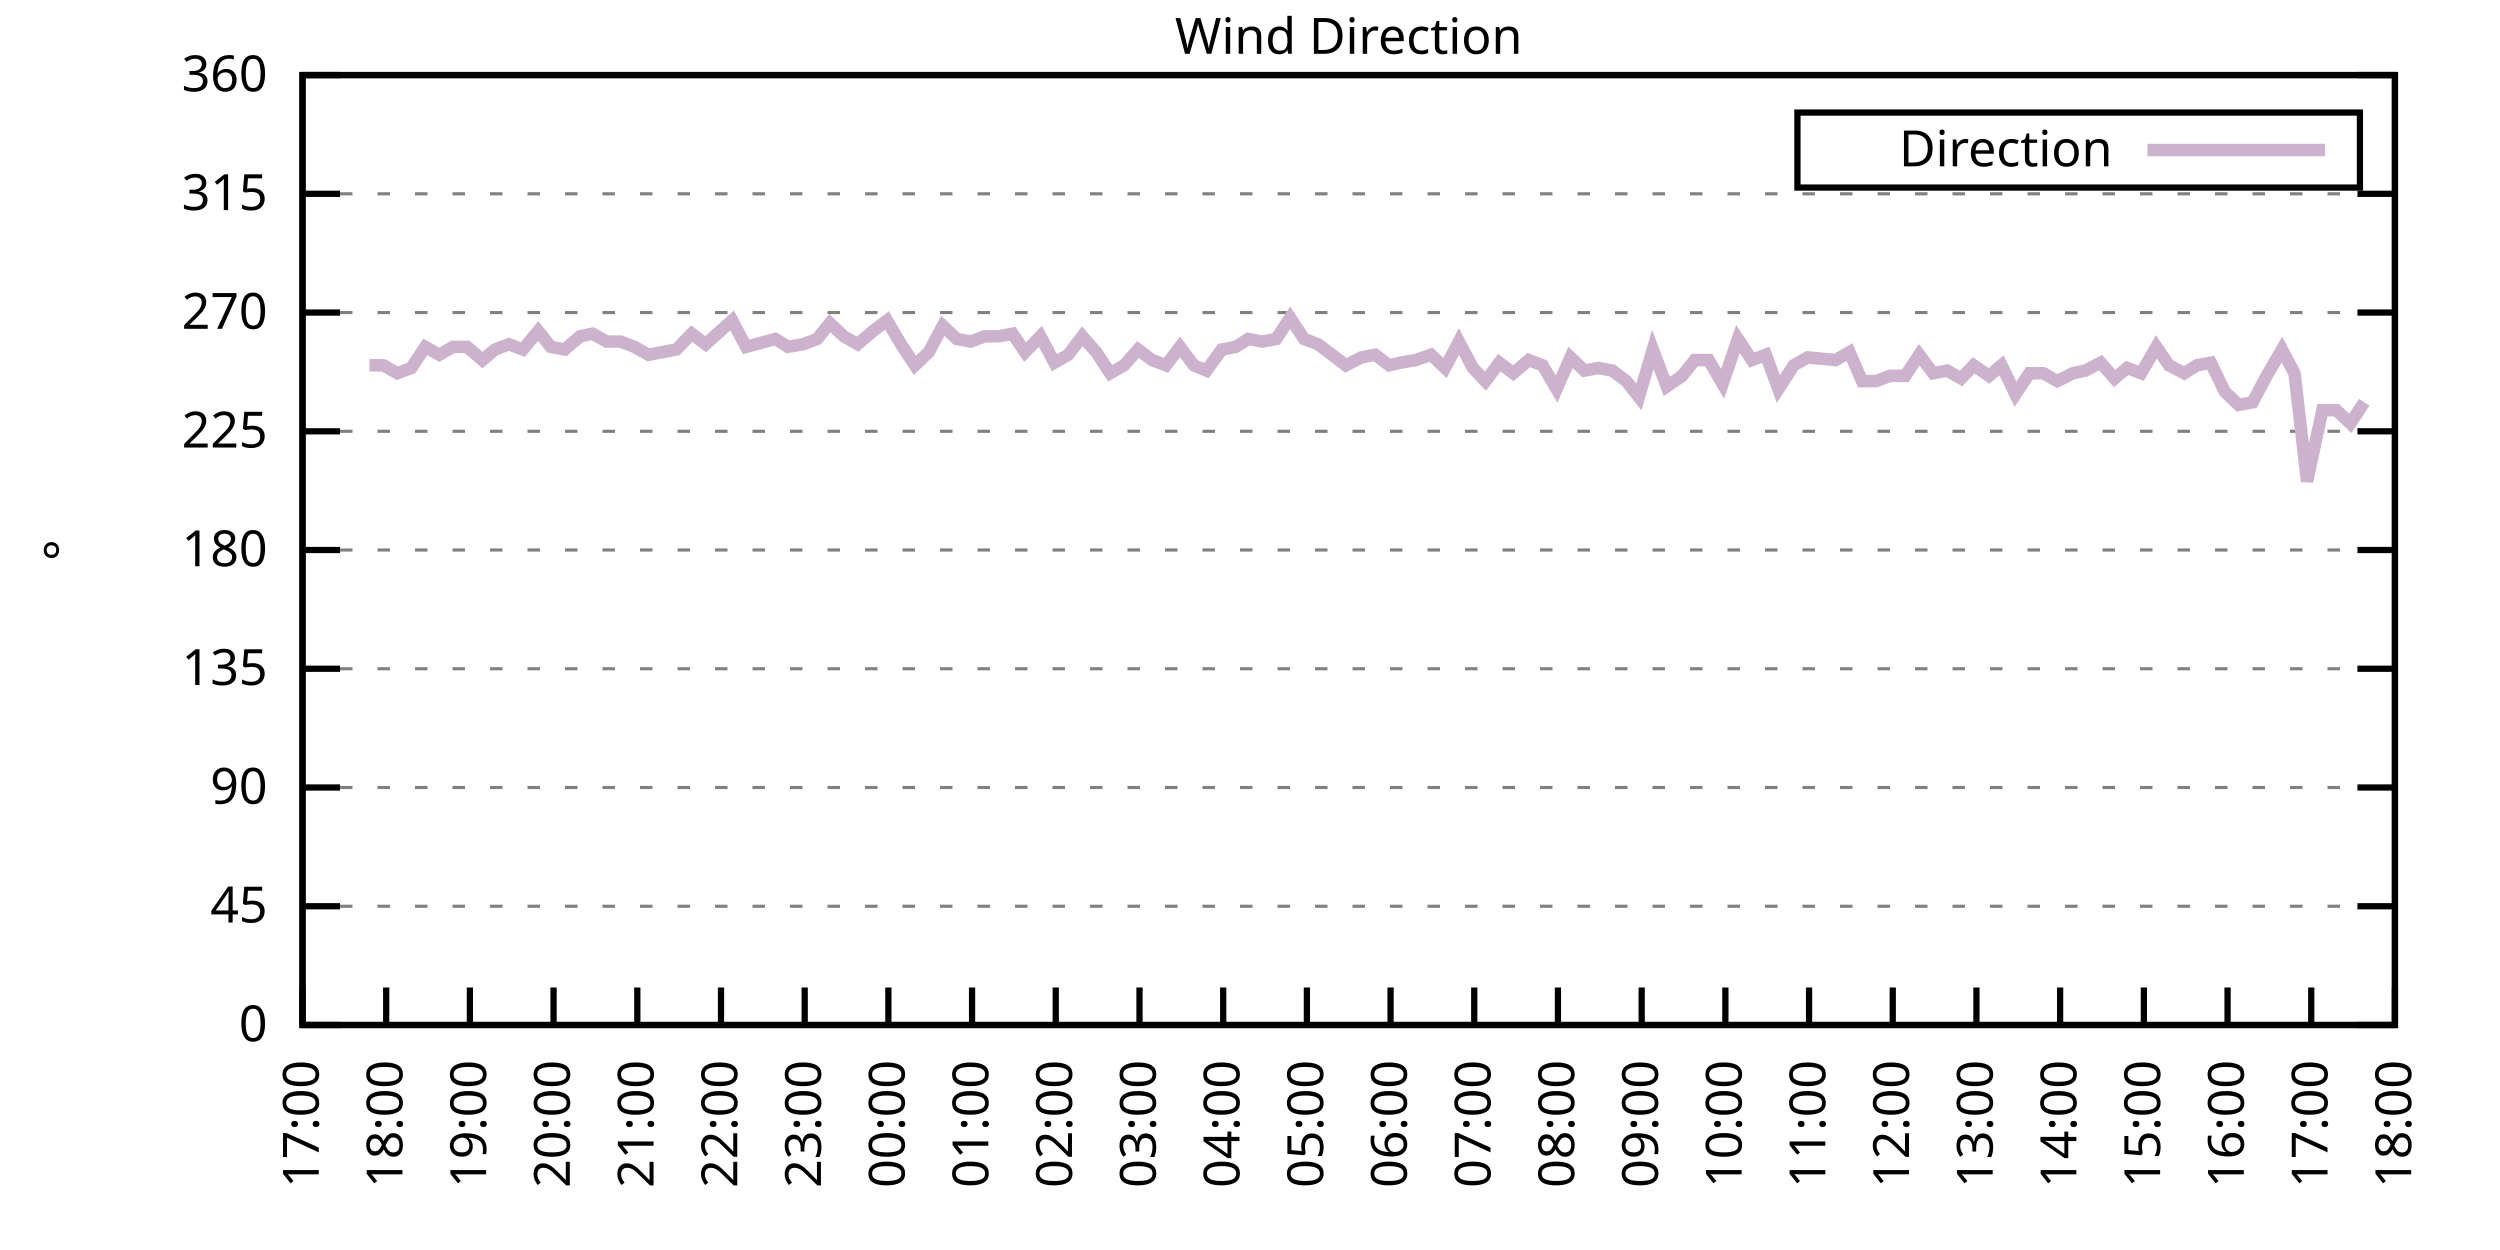
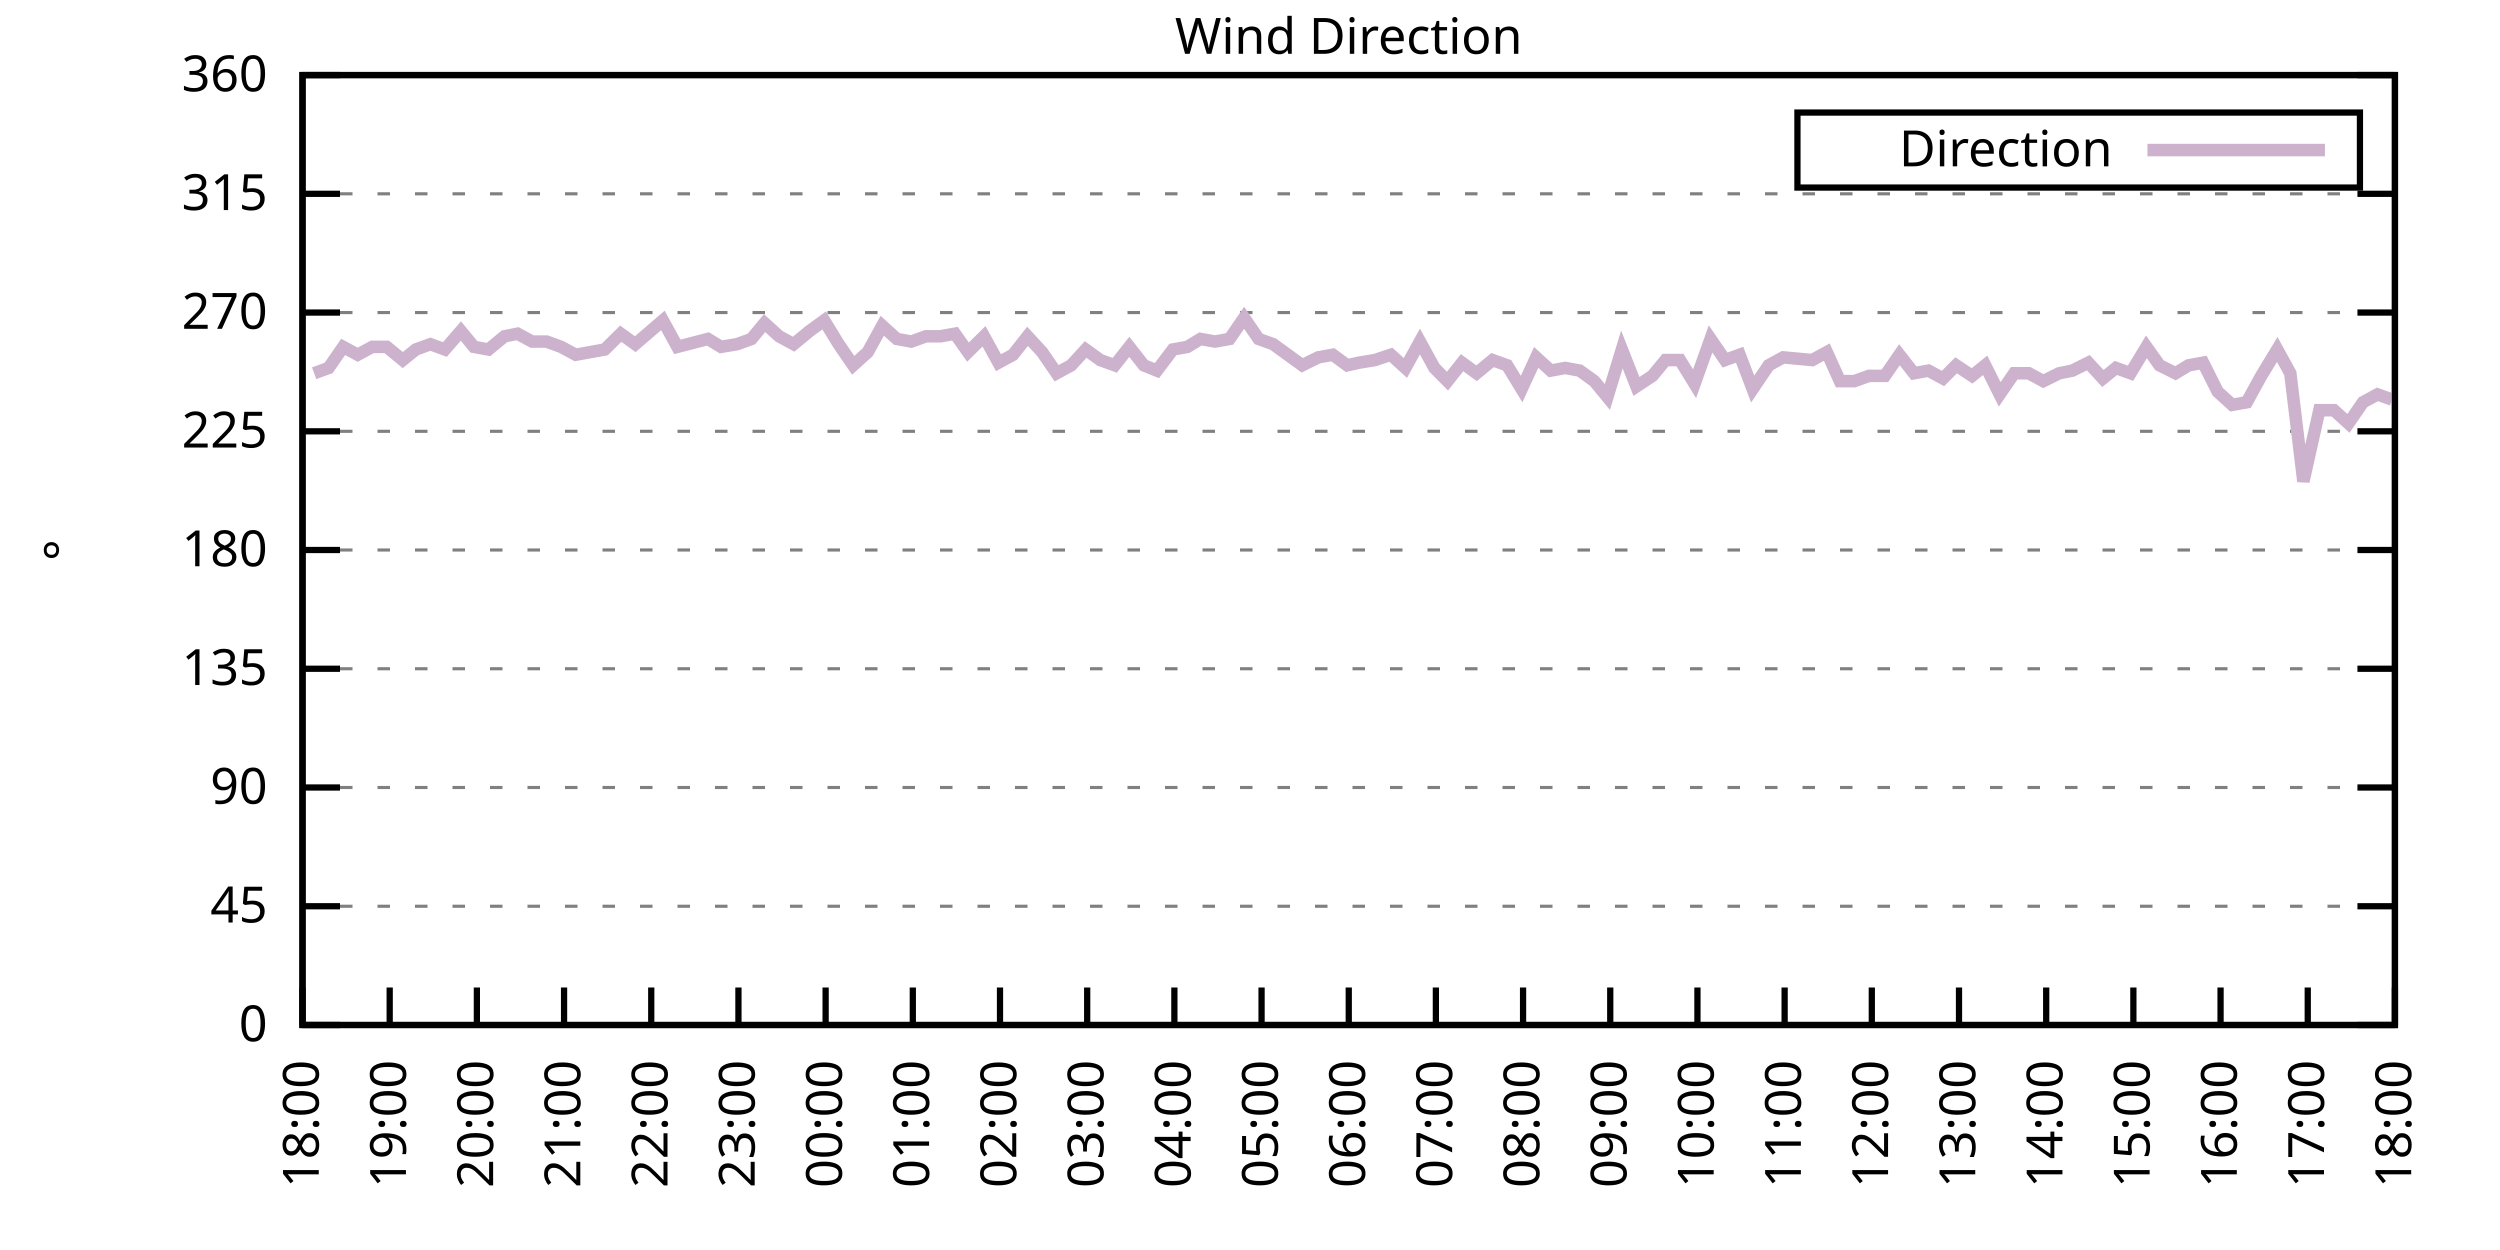
<svg xmlns="http://www.w3.org/2000/svg" xmlns:xlink="http://www.w3.org/1999/xlink" width="400" height="200" viewBox="0 0 400 200">
  <g id="gnuplot_canvas">
    <rect x="0" y="0" width="400" height="200" fill="none" />
    <defs>
      <circle id="gpDot" r="0.5" stroke-width="0.5" stroke="currentColor" />
      <path id="gpPt0" stroke-width="0.333" stroke="currentColor" d="M-1,0 h2 M0,-1 v2" />
      <path id="gpPt1" stroke-width="0.333" stroke="currentColor" d="M-1,-1 L1,1 M1,-1 L-1,1" />
      <path id="gpPt2" stroke-width="0.333" stroke="currentColor" d="M-1,0 L1,0 M0,-1 L0,1 M-1,-1 L1,1 M-1,1 L1,-1" />
      <rect id="gpPt3" stroke-width="0.333" stroke="currentColor" x="-1" y="-1" width="2" height="2" />
      <rect id="gpPt4" stroke-width="0.333" stroke="currentColor" fill="currentColor" x="-1" y="-1" width="2" height="2" />
      <circle id="gpPt5" stroke-width="0.333" stroke="currentColor" cx="0" cy="0" r="1" />
      <use xlink:href="#gpPt5" id="gpPt6" fill="currentColor" stroke="none" />
      <path id="gpPt7" stroke-width="0.333" stroke="currentColor" d="M0,-1.33 L-1.33,0.67 L1.33,0.67 z" />
      <use xlink:href="#gpPt7" id="gpPt8" fill="currentColor" stroke="none" />
      <use xlink:href="#gpPt7" id="gpPt9" stroke="currentColor" transform="rotate(180)" />
      <use xlink:href="#gpPt9" id="gpPt10" fill="currentColor" stroke="none" />
      <use xlink:href="#gpPt3" id="gpPt11" stroke="currentColor" transform="rotate(45)" />
      <use xlink:href="#gpPt11" id="gpPt12" fill="currentColor" stroke="none" />
      <path id="gpPt13" stroke-width="0.333" stroke="currentColor" d="M0,1.330 L1.265,0.411 L0.782,-1.067 L-0.782,-1.076 L-1.265,0.411 z" />
      <use xlink:href="#gpPt13" id="gpPt14" fill="currentColor" stroke="none" />
      <filter id="textbox" filterUnits="objectBoundingBox" x="0" y="0" height="1" width="1">
        <feFlood flood-color="white" flood-opacity="1" result="bgnd" />
        <feComposite in="SourceGraphic" in2="bgnd" operator="atop" />
      </filter>
      <filter id="greybox" filterUnits="objectBoundingBox" x="0" y="0" height="1" width="1">
        <feFlood flood-color="lightgrey" flood-opacity="1" result="grey" />
        <feComposite in="SourceGraphic" in2="grey" operator="atop" />
      </filter>
    </defs>
    <g fill="none" color="white" stroke="currentColor" stroke-width="1.00" stroke-linecap="butt" stroke-linejoin="miter">
</g>
    <g fill="none" color="black" stroke="currentColor" stroke-width="1.00" stroke-linecap="butt" stroke-linejoin="miter">
      <g stroke="none" shape-rendering="crispEdges">
        <polygon fill="rgb(255, 255, 255)" points="48.40,164.00 383.18,164.00 383.18,12.02 48.40,12.02 " />
      </g>
    </g>
    <g fill="none" color="black" stroke="currentColor" stroke-width="1.00" stroke-linecap="butt" stroke-linejoin="miter">
</g>
    <g fill="none" color="black" stroke="black" stroke-width="0.50" stroke-linecap="butt" stroke-linejoin="miter">
</g>
    <g fill="none" color="gray" stroke="currentColor" stroke-width="0.50" stroke-linecap="butt" stroke-linejoin="miter">
      <path stroke="gray" stroke-dasharray="2,4" class="gridline" d="M48.40,164.00 L383.19,164.00  " />
    </g>
    <g fill="none" color="gray" stroke="gray" stroke-width="1.00" stroke-linecap="butt" stroke-linejoin="miter">
</g>
    <g fill="none" color="black" stroke="currentColor" stroke-width="1.00" stroke-linecap="butt" stroke-linejoin="miter">
      <path stroke="black" d="M48.40,164.00 L54.40,164.00 M383.19,164.00 L377.19,164.00  " />
      <g transform="translate(42.80,166.60)" stroke="none" fill="black" font-family="Sans" font-size="8.00" text-anchor="end">
        <text>
          <tspan font-family="Sans"> 0</tspan>
        </text>
      </g>
    </g>
    <g fill="none" color="black" stroke="currentColor" stroke-width="1.00" stroke-linecap="butt" stroke-linejoin="miter">
</g>
    <g fill="none" color="black" stroke="black" stroke-width="0.50" stroke-linecap="butt" stroke-linejoin="miter">
</g>
    <g fill="none" color="gray" stroke="currentColor" stroke-width="0.50" stroke-linecap="butt" stroke-linejoin="miter">
      <path stroke="gray" stroke-dasharray="2,4" class="gridline" d="M48.40,145.00 L383.19,145.00  " />
    </g>
    <g fill="none" color="gray" stroke="gray" stroke-width="1.00" stroke-linecap="butt" stroke-linejoin="miter">
</g>
    <g fill="none" color="black" stroke="currentColor" stroke-width="1.00" stroke-linecap="butt" stroke-linejoin="miter">
      <path stroke="black" d="M48.40,145.00 L54.40,145.00 M383.19,145.00 L377.19,145.00  " />
      <g transform="translate(42.80,147.60)" stroke="none" fill="black" font-family="Sans" font-size="8.00" text-anchor="end">
        <text>
          <tspan font-family="Sans"> 45</tspan>
        </text>
      </g>
    </g>
    <g fill="none" color="black" stroke="currentColor" stroke-width="1.00" stroke-linecap="butt" stroke-linejoin="miter">
</g>
    <g fill="none" color="black" stroke="black" stroke-width="0.50" stroke-linecap="butt" stroke-linejoin="miter">
</g>
    <g fill="none" color="gray" stroke="currentColor" stroke-width="0.50" stroke-linecap="butt" stroke-linejoin="miter">
      <path stroke="gray" stroke-dasharray="2,4" class="gridline" d="M48.40,126.00 L383.19,126.00  " />
    </g>
    <g fill="none" color="gray" stroke="gray" stroke-width="1.00" stroke-linecap="butt" stroke-linejoin="miter">
</g>
    <g fill="none" color="black" stroke="currentColor" stroke-width="1.00" stroke-linecap="butt" stroke-linejoin="miter">
      <path stroke="black" d="M48.40,126.00 L54.40,126.00 M383.19,126.00 L377.19,126.00  " />
      <g transform="translate(42.80,128.60)" stroke="none" fill="black" font-family="Sans" font-size="8.00" text-anchor="end">
        <text>
          <tspan font-family="Sans"> 90</tspan>
        </text>
      </g>
    </g>
    <g fill="none" color="black" stroke="currentColor" stroke-width="1.00" stroke-linecap="butt" stroke-linejoin="miter">
</g>
    <g fill="none" color="black" stroke="black" stroke-width="0.50" stroke-linecap="butt" stroke-linejoin="miter">
</g>
    <g fill="none" color="gray" stroke="currentColor" stroke-width="0.50" stroke-linecap="butt" stroke-linejoin="miter">
      <path stroke="gray" stroke-dasharray="2,4" class="gridline" d="M48.40,107.00 L383.19,107.00  " />
    </g>
    <g fill="none" color="gray" stroke="gray" stroke-width="1.00" stroke-linecap="butt" stroke-linejoin="miter">
</g>
    <g fill="none" color="black" stroke="currentColor" stroke-width="1.00" stroke-linecap="butt" stroke-linejoin="miter">
      <path stroke="black" d="M48.40,107.00 L54.40,107.00 M383.19,107.00 L377.19,107.00  " />
      <g transform="translate(42.80,109.60)" stroke="none" fill="black" font-family="Sans" font-size="8.00" text-anchor="end">
        <text>
          <tspan font-family="Sans"> 135</tspan>
        </text>
      </g>
    </g>
    <g fill="none" color="black" stroke="currentColor" stroke-width="1.00" stroke-linecap="butt" stroke-linejoin="miter">
</g>
    <g fill="none" color="black" stroke="black" stroke-width="0.50" stroke-linecap="butt" stroke-linejoin="miter">
</g>
    <g fill="none" color="gray" stroke="currentColor" stroke-width="0.50" stroke-linecap="butt" stroke-linejoin="miter">
      <path stroke="gray" stroke-dasharray="2,4" class="gridline" d="M48.40,88.00 L383.19,88.00  " />
    </g>
    <g fill="none" color="gray" stroke="gray" stroke-width="1.00" stroke-linecap="butt" stroke-linejoin="miter">
</g>
    <g fill="none" color="black" stroke="currentColor" stroke-width="1.00" stroke-linecap="butt" stroke-linejoin="miter">
      <path stroke="black" d="M48.40,88.00 L54.40,88.00 M383.19,88.00 L377.19,88.00  " />
      <g transform="translate(42.80,90.60)" stroke="none" fill="black" font-family="Sans" font-size="8.00" text-anchor="end">
        <text>
          <tspan font-family="Sans"> 180</tspan>
        </text>
      </g>
    </g>
    <g fill="none" color="black" stroke="currentColor" stroke-width="1.00" stroke-linecap="butt" stroke-linejoin="miter">
</g>
    <g fill="none" color="black" stroke="black" stroke-width="0.50" stroke-linecap="butt" stroke-linejoin="miter">
</g>
    <g fill="none" color="gray" stroke="currentColor" stroke-width="0.50" stroke-linecap="butt" stroke-linejoin="miter">
      <path stroke="gray" stroke-dasharray="2,4" class="gridline" d="M48.40,69.01 L383.19,69.01  " />
    </g>
    <g fill="none" color="gray" stroke="gray" stroke-width="1.00" stroke-linecap="butt" stroke-linejoin="miter">
</g>
    <g fill="none" color="black" stroke="currentColor" stroke-width="1.00" stroke-linecap="butt" stroke-linejoin="miter">
      <path stroke="black" d="M48.40,69.01 L54.40,69.01 M383.19,69.01 L377.19,69.01  " />
      <g transform="translate(42.80,71.61)" stroke="none" fill="black" font-family="Sans" font-size="8.00" text-anchor="end">
        <text>
          <tspan font-family="Sans"> 225</tspan>
        </text>
      </g>
    </g>
    <g fill="none" color="black" stroke="currentColor" stroke-width="1.00" stroke-linecap="butt" stroke-linejoin="miter">
</g>
    <g fill="none" color="black" stroke="black" stroke-width="0.50" stroke-linecap="butt" stroke-linejoin="miter">
</g>
    <g fill="none" color="gray" stroke="currentColor" stroke-width="0.50" stroke-linecap="butt" stroke-linejoin="miter">
      <path stroke="gray" stroke-dasharray="2,4" class="gridline" d="M48.40,50.01 L383.19,50.01  " />
    </g>
    <g fill="none" color="gray" stroke="gray" stroke-width="1.00" stroke-linecap="butt" stroke-linejoin="miter">
</g>
    <g fill="none" color="black" stroke="currentColor" stroke-width="1.00" stroke-linecap="butt" stroke-linejoin="miter">
      <path stroke="black" d="M48.40,50.01 L54.40,50.01 M383.19,50.01 L377.19,50.01  " />
      <g transform="translate(42.80,52.61)" stroke="none" fill="black" font-family="Sans" font-size="8.00" text-anchor="end">
        <text>
          <tspan font-family="Sans"> 270</tspan>
        </text>
      </g>
    </g>
    <g fill="none" color="black" stroke="currentColor" stroke-width="1.00" stroke-linecap="butt" stroke-linejoin="miter">
</g>
    <g fill="none" color="black" stroke="black" stroke-width="0.50" stroke-linecap="butt" stroke-linejoin="miter">
</g>
    <g fill="none" color="gray" stroke="currentColor" stroke-width="0.50" stroke-linecap="butt" stroke-linejoin="miter">
      <path stroke="gray" stroke-dasharray="2,4" class="gridline" d="M48.40,31.01 L383.19,31.01  " />
    </g>
    <g fill="none" color="gray" stroke="gray" stroke-width="1.00" stroke-linecap="butt" stroke-linejoin="miter">
</g>
    <g fill="none" color="black" stroke="currentColor" stroke-width="1.00" stroke-linecap="butt" stroke-linejoin="miter">
      <path stroke="black" d="M48.40,31.01 L54.40,31.01 M383.19,31.01 L377.19,31.01  " />
      <g transform="translate(42.80,33.61)" stroke="none" fill="black" font-family="Sans" font-size="8.00" text-anchor="end">
        <text>
          <tspan font-family="Sans"> 315</tspan>
        </text>
      </g>
    </g>
    <g fill="none" color="black" stroke="currentColor" stroke-width="1.00" stroke-linecap="butt" stroke-linejoin="miter">
</g>
    <g fill="none" color="black" stroke="black" stroke-width="0.50" stroke-linecap="butt" stroke-linejoin="miter">
</g>
    <g fill="none" color="gray" stroke="currentColor" stroke-width="0.50" stroke-linecap="butt" stroke-linejoin="miter">
      <path stroke="gray" stroke-dasharray="2,4" class="gridline" d="M48.40,12.01 L383.19,12.01  " />
    </g>
    <g fill="none" color="gray" stroke="gray" stroke-width="1.00" stroke-linecap="butt" stroke-linejoin="miter">
</g>
    <g fill="none" color="black" stroke="currentColor" stroke-width="1.00" stroke-linecap="butt" stroke-linejoin="miter">
      <path stroke="black" d="M48.40,12.01 L54.40,12.01 M383.19,12.01 L377.19,12.01  " />
      <g transform="translate(42.80,14.61)" stroke="none" fill="black" font-family="Sans" font-size="8.00" text-anchor="end">
        <text>
          <tspan font-family="Sans"> 360</tspan>
        </text>
      </g>
    </g>
    <g fill="none" color="black" stroke="currentColor" stroke-width="1.00" stroke-linecap="butt" stroke-linejoin="miter">
      <path stroke="black" d="M48.40,164.00 L48.40,158.00  " />
      <g transform="translate(51.00,169.60) rotate(270.00)" stroke="none" fill="black" font-family="Sans" font-size="8.00" text-anchor="end">
        <text>
-           <tspan font-family="Sans">17:00</tspan>
-         </text>
-       </g>
-     </g>
-     <g fill="none" color="black" stroke="currentColor" stroke-width="1.00" stroke-linecap="butt" stroke-linejoin="miter">
-       <path stroke="black" d="M61.79,164.00 L61.79,158.00  " />
-       <g transform="translate(64.39,169.60) rotate(270.00)" stroke="none" fill="black" font-family="Sans" font-size="8.00" text-anchor="end">
-         <text>
          <tspan font-family="Sans">18:00</tspan>
        </text>
      </g>
    </g>
    <g fill="none" color="black" stroke="currentColor" stroke-width="1.00" stroke-linecap="butt" stroke-linejoin="miter">
-       <path stroke="black" d="M75.18,164.00 L75.18,158.00  " />
-       <g transform="translate(77.78,169.60) rotate(270.00)" stroke="none" fill="black" font-family="Sans" font-size="8.00" text-anchor="end">
+       <path stroke="black" d="M62.35,164.00 L62.35,158.00  " />
+       <g transform="translate(64.95,169.60) rotate(270.00)" stroke="none" fill="black" font-family="Sans" font-size="8.00" text-anchor="end">
        <text>
          <tspan font-family="Sans">19:00</tspan>
        </text>
      </g>
    </g>
    <g fill="none" color="black" stroke="currentColor" stroke-width="1.00" stroke-linecap="butt" stroke-linejoin="miter">
-       <path stroke="black" d="M88.57,164.00 L88.57,158.00  " />
-       <g transform="translate(91.17,169.60) rotate(270.00)" stroke="none" fill="black" font-family="Sans" font-size="8.00" text-anchor="end">
+       <path stroke="black" d="M76.30,164.00 L76.30,158.00  " />
+       <g transform="translate(78.90,169.60) rotate(270.00)" stroke="none" fill="black" font-family="Sans" font-size="8.00" text-anchor="end">
        <text>
          <tspan font-family="Sans">20:00</tspan>
        </text>
      </g>
    </g>
    <g fill="none" color="black" stroke="currentColor" stroke-width="1.00" stroke-linecap="butt" stroke-linejoin="miter">
-       <path stroke="black" d="M101.97,164.00 L101.97,158.00  " />
-       <g transform="translate(104.57,169.60) rotate(270.00)" stroke="none" fill="black" font-family="Sans" font-size="8.00" text-anchor="end">
+       <path stroke="black" d="M90.25,164.00 L90.25,158.00  " />
+       <g transform="translate(92.85,169.60) rotate(270.00)" stroke="none" fill="black" font-family="Sans" font-size="8.00" text-anchor="end">
        <text>
          <tspan font-family="Sans">21:00</tspan>
        </text>
      </g>
    </g>
    <g fill="none" color="black" stroke="currentColor" stroke-width="1.00" stroke-linecap="butt" stroke-linejoin="miter">
-       <path stroke="black" d="M115.36,164.00 L115.36,158.00  " />
-       <g transform="translate(117.96,169.60) rotate(270.00)" stroke="none" fill="black" font-family="Sans" font-size="8.00" text-anchor="end">
+       <path stroke="black" d="M104.20,164.00 L104.20,158.00  " />
+       <g transform="translate(106.80,169.60) rotate(270.00)" stroke="none" fill="black" font-family="Sans" font-size="8.00" text-anchor="end">
        <text>
          <tspan font-family="Sans">22:00</tspan>
        </text>
      </g>
    </g>
    <g fill="none" color="black" stroke="currentColor" stroke-width="1.00" stroke-linecap="butt" stroke-linejoin="miter">
-       <path stroke="black" d="M128.75,164.00 L128.75,158.00  " />
-       <g transform="translate(131.35,169.60) rotate(270.00)" stroke="none" fill="black" font-family="Sans" font-size="8.00" text-anchor="end">
+       <path stroke="black" d="M118.15,164.00 L118.15,158.00  " />
+       <g transform="translate(120.75,169.60) rotate(270.00)" stroke="none" fill="black" font-family="Sans" font-size="8.00" text-anchor="end">
        <text>
          <tspan font-family="Sans">23:00</tspan>
        </text>
      </g>
    </g>
    <g fill="none" color="black" stroke="currentColor" stroke-width="1.00" stroke-linecap="butt" stroke-linejoin="miter">
-       <path stroke="black" d="M142.14,164.00 L142.14,158.00  " />
-       <g transform="translate(144.74,169.60) rotate(270.00)" stroke="none" fill="black" font-family="Sans" font-size="8.00" text-anchor="end">
+       <path stroke="black" d="M132.10,164.00 L132.10,158.00  " />
+       <g transform="translate(134.70,169.60) rotate(270.00)" stroke="none" fill="black" font-family="Sans" font-size="8.00" text-anchor="end">
        <text>
          <tspan font-family="Sans">00:00</tspan>
        </text>
      </g>
    </g>
    <g fill="none" color="black" stroke="currentColor" stroke-width="1.00" stroke-linecap="butt" stroke-linejoin="miter">
-       <path stroke="black" d="M155.53,164.00 L155.53,158.00  " />
-       <g transform="translate(158.13,169.60) rotate(270.00)" stroke="none" fill="black" font-family="Sans" font-size="8.00" text-anchor="end">
+       <path stroke="black" d="M146.05,164.00 L146.05,158.00  " />
+       <g transform="translate(148.65,169.60) rotate(270.00)" stroke="none" fill="black" font-family="Sans" font-size="8.00" text-anchor="end">
        <text>
          <tspan font-family="Sans">01:00</tspan>
        </text>
      </g>
    </g>
    <g fill="none" color="black" stroke="currentColor" stroke-width="1.00" stroke-linecap="butt" stroke-linejoin="miter">
-       <path stroke="black" d="M168.92,164.00 L168.92,158.00  " />
-       <g transform="translate(171.52,169.60) rotate(270.00)" stroke="none" fill="black" font-family="Sans" font-size="8.00" text-anchor="end">
+       <path stroke="black" d="M160.00,164.00 L160.00,158.00  " />
+       <g transform="translate(162.60,169.60) rotate(270.00)" stroke="none" fill="black" font-family="Sans" font-size="8.00" text-anchor="end">
        <text>
          <tspan font-family="Sans">02:00</tspan>
        </text>
      </g>
    </g>
    <g fill="none" color="black" stroke="currentColor" stroke-width="1.00" stroke-linecap="butt" stroke-linejoin="miter">
-       <path stroke="black" d="M182.32,164.00 L182.32,158.00  " />
-       <g transform="translate(184.92,169.60) rotate(270.00)" stroke="none" fill="black" font-family="Sans" font-size="8.00" text-anchor="end">
+       <path stroke="black" d="M173.95,164.00 L173.95,158.00  " />
+       <g transform="translate(176.55,169.60) rotate(270.00)" stroke="none" fill="black" font-family="Sans" font-size="8.00" text-anchor="end">
        <text>
          <tspan font-family="Sans">03:00</tspan>
        </text>
      </g>
    </g>
    <g fill="none" color="black" stroke="currentColor" stroke-width="1.00" stroke-linecap="butt" stroke-linejoin="miter">
-       <path stroke="black" d="M195.71,164.00 L195.71,158.00  " />
-       <g transform="translate(198.31,169.60) rotate(270.00)" stroke="none" fill="black" font-family="Sans" font-size="8.00" text-anchor="end">
+       <path stroke="black" d="M187.90,164.00 L187.90,158.00  " />
+       <g transform="translate(190.50,169.60) rotate(270.00)" stroke="none" fill="black" font-family="Sans" font-size="8.00" text-anchor="end">
        <text>
          <tspan font-family="Sans">04:00</tspan>
        </text>
      </g>
    </g>
    <g fill="none" color="black" stroke="currentColor" stroke-width="1.00" stroke-linecap="butt" stroke-linejoin="miter">
-       <path stroke="black" d="M209.10,164.00 L209.10,158.00  " />
-       <g transform="translate(211.70,169.60) rotate(270.00)" stroke="none" fill="black" font-family="Sans" font-size="8.00" text-anchor="end">
+       <path stroke="black" d="M201.85,164.00 L201.85,158.00  " />
+       <g transform="translate(204.45,169.60) rotate(270.00)" stroke="none" fill="black" font-family="Sans" font-size="8.00" text-anchor="end">
        <text>
          <tspan font-family="Sans">05:00</tspan>
        </text>
      </g>
    </g>
    <g fill="none" color="black" stroke="currentColor" stroke-width="1.00" stroke-linecap="butt" stroke-linejoin="miter">
-       <path stroke="black" d="M222.49,164.00 L222.49,158.00  " />
-       <g transform="translate(225.09,169.60) rotate(270.00)" stroke="none" fill="black" font-family="Sans" font-size="8.00" text-anchor="end">
+       <path stroke="black" d="M215.80,164.00 L215.80,158.00  " />
+       <g transform="translate(218.40,169.60) rotate(270.00)" stroke="none" fill="black" font-family="Sans" font-size="8.00" text-anchor="end">
        <text>
          <tspan font-family="Sans">06:00</tspan>
        </text>
      </g>
    </g>
    <g fill="none" color="black" stroke="currentColor" stroke-width="1.00" stroke-linecap="butt" stroke-linejoin="miter">
-       <path stroke="black" d="M235.88,164.00 L235.88,158.00  " />
-       <g transform="translate(238.48,169.60) rotate(270.00)" stroke="none" fill="black" font-family="Sans" font-size="8.00" text-anchor="end">
+       <path stroke="black" d="M229.74,164.00 L229.74,158.00  " />
+       <g transform="translate(232.34,169.60) rotate(270.00)" stroke="none" fill="black" font-family="Sans" font-size="8.00" text-anchor="end">
        <text>
          <tspan font-family="Sans">07:00</tspan>
        </text>
      </g>
    </g>
    <g fill="none" color="black" stroke="currentColor" stroke-width="1.00" stroke-linecap="butt" stroke-linejoin="miter">
-       <path stroke="black" d="M249.27,164.00 L249.27,158.00  " />
-       <g transform="translate(251.87,169.60) rotate(270.00)" stroke="none" fill="black" font-family="Sans" font-size="8.00" text-anchor="end">
+       <path stroke="black" d="M243.69,164.00 L243.69,158.00  " />
+       <g transform="translate(246.29,169.60) rotate(270.00)" stroke="none" fill="black" font-family="Sans" font-size="8.00" text-anchor="end">
        <text>
          <tspan font-family="Sans">08:00</tspan>
        </text>
      </g>
    </g>
    <g fill="none" color="black" stroke="currentColor" stroke-width="1.00" stroke-linecap="butt" stroke-linejoin="miter">
-       <path stroke="black" d="M262.67,164.00 L262.67,158.00  " />
-       <g transform="translate(265.27,169.60) rotate(270.00)" stroke="none" fill="black" font-family="Sans" font-size="8.00" text-anchor="end">
+       <path stroke="black" d="M257.64,164.00 L257.64,158.00  " />
+       <g transform="translate(260.24,169.60) rotate(270.00)" stroke="none" fill="black" font-family="Sans" font-size="8.00" text-anchor="end">
        <text>
          <tspan font-family="Sans">09:00</tspan>
        </text>
      </g>
    </g>
    <g fill="none" color="black" stroke="currentColor" stroke-width="1.00" stroke-linecap="butt" stroke-linejoin="miter">
-       <path stroke="black" d="M276.06,164.00 L276.06,158.00  " />
-       <g transform="translate(278.66,169.60) rotate(270.00)" stroke="none" fill="black" font-family="Sans" font-size="8.00" text-anchor="end">
+       <path stroke="black" d="M271.59,164.00 L271.59,158.00  " />
+       <g transform="translate(274.19,169.60) rotate(270.00)" stroke="none" fill="black" font-family="Sans" font-size="8.00" text-anchor="end">
        <text>
          <tspan font-family="Sans">10:00</tspan>
        </text>
      </g>
    </g>
    <g fill="none" color="black" stroke="currentColor" stroke-width="1.00" stroke-linecap="butt" stroke-linejoin="miter">
-       <path stroke="black" d="M289.45,164.00 L289.45,158.00  " />
-       <g transform="translate(292.05,169.60) rotate(270.00)" stroke="none" fill="black" font-family="Sans" font-size="8.00" text-anchor="end">
+       <path stroke="black" d="M285.54,164.00 L285.54,158.00  " />
+       <g transform="translate(288.14,169.60) rotate(270.00)" stroke="none" fill="black" font-family="Sans" font-size="8.00" text-anchor="end">
        <text>
          <tspan font-family="Sans">11:00</tspan>
        </text>
      </g>
    </g>
    <g fill="none" color="black" stroke="currentColor" stroke-width="1.00" stroke-linecap="butt" stroke-linejoin="miter">
-       <path stroke="black" d="M302.84,164.00 L302.84,158.00  " />
-       <g transform="translate(305.44,169.60) rotate(270.00)" stroke="none" fill="black" font-family="Sans" font-size="8.00" text-anchor="end">
+       <path stroke="black" d="M299.49,164.00 L299.49,158.00  " />
+       <g transform="translate(302.09,169.60) rotate(270.00)" stroke="none" fill="black" font-family="Sans" font-size="8.00" text-anchor="end">
        <text>
          <tspan font-family="Sans">12:00</tspan>
        </text>
      </g>
    </g>
    <g fill="none" color="black" stroke="currentColor" stroke-width="1.00" stroke-linecap="butt" stroke-linejoin="miter">
-       <path stroke="black" d="M316.23,164.00 L316.23,158.00  " />
-       <g transform="translate(318.83,169.60) rotate(270.00)" stroke="none" fill="black" font-family="Sans" font-size="8.00" text-anchor="end">
+       <path stroke="black" d="M313.44,164.00 L313.44,158.00  " />
+       <g transform="translate(316.04,169.60) rotate(270.00)" stroke="none" fill="black" font-family="Sans" font-size="8.00" text-anchor="end">
        <text>
          <tspan font-family="Sans">13:00</tspan>
        </text>
      </g>
    </g>
    <g fill="none" color="black" stroke="currentColor" stroke-width="1.00" stroke-linecap="butt" stroke-linejoin="miter">
-       <path stroke="black" d="M329.62,164.00 L329.62,158.00  " />
-       <g transform="translate(332.22,169.60) rotate(270.00)" stroke="none" fill="black" font-family="Sans" font-size="8.00" text-anchor="end">
+       <path stroke="black" d="M327.39,164.00 L327.39,158.00  " />
+       <g transform="translate(329.99,169.60) rotate(270.00)" stroke="none" fill="black" font-family="Sans" font-size="8.00" text-anchor="end">
        <text>
          <tspan font-family="Sans">14:00</tspan>
        </text>
      </g>
    </g>
    <g fill="none" color="black" stroke="currentColor" stroke-width="1.00" stroke-linecap="butt" stroke-linejoin="miter">
-       <path stroke="black" d="M343.02,164.00 L343.02,158.00  " />
-       <g transform="translate(345.62,169.60) rotate(270.00)" stroke="none" fill="black" font-family="Sans" font-size="8.00" text-anchor="end">
+       <path stroke="black" d="M341.34,164.00 L341.34,158.00  " />
+       <g transform="translate(343.94,169.60) rotate(270.00)" stroke="none" fill="black" font-family="Sans" font-size="8.00" text-anchor="end">
        <text>
          <tspan font-family="Sans">15:00</tspan>
        </text>
      </g>
    </g>
    <g fill="none" color="black" stroke="currentColor" stroke-width="1.00" stroke-linecap="butt" stroke-linejoin="miter">
-       <path stroke="black" d="M356.41,164.00 L356.41,158.00  " />
-       <g transform="translate(359.01,169.60) rotate(270.00)" stroke="none" fill="black" font-family="Sans" font-size="8.00" text-anchor="end">
+       <path stroke="black" d="M355.29,164.00 L355.29,158.00  " />
+       <g transform="translate(357.89,169.60) rotate(270.00)" stroke="none" fill="black" font-family="Sans" font-size="8.00" text-anchor="end">
        <text>
          <tspan font-family="Sans">16:00</tspan>
        </text>
      </g>
    </g>
    <g fill="none" color="black" stroke="currentColor" stroke-width="1.00" stroke-linecap="butt" stroke-linejoin="miter">
-       <path stroke="black" d="M369.80,164.00 L369.80,158.00  " />
-       <g transform="translate(372.40,169.60) rotate(270.00)" stroke="none" fill="black" font-family="Sans" font-size="8.00" text-anchor="end">
+       <path stroke="black" d="M369.24,164.00 L369.24,158.00  " />
+       <g transform="translate(371.84,169.60) rotate(270.00)" stroke="none" fill="black" font-family="Sans" font-size="8.00" text-anchor="end">
        <text>
          <tspan font-family="Sans">17:00</tspan>
        </text>
      </g>
    </g>
    <g fill="none" color="black" stroke="currentColor" stroke-width="1.00" stroke-linecap="butt" stroke-linejoin="miter">
      <path stroke="black" d="M383.19,164.00 L383.19,158.00  " />
      <g transform="translate(385.79,169.60) rotate(270.00)" stroke="none" fill="black" font-family="Sans" font-size="8.00" text-anchor="end">
        <text>
          <tspan font-family="Sans">18:00</tspan>
        </text>
      </g>
    </g>
    <g fill="none" color="black" stroke="currentColor" stroke-width="1.00" stroke-linecap="butt" stroke-linejoin="miter">
</g>
    <g fill="none" color="black" stroke="currentColor" stroke-width="1.00" stroke-linecap="butt" stroke-linejoin="miter">
      <path stroke="black" d="M48.40,12.01 L48.40,164.00 L383.19,164.00 L383.19,12.01 L48.40,12.01 Z  " />
    </g>
    <g fill="none" color="black" stroke="currentColor" stroke-width="1.00" stroke-linecap="butt" stroke-linejoin="miter">
</g>
    <g fill="none" color="black" stroke="currentColor" stroke-width="1.00" stroke-linecap="butt" stroke-linejoin="miter">
      <path stroke="black" d="M287.59,30.01 L287.59,18.01 L377.59,18.01 L377.59,30.01 L287.59,30.01 Z  " />
    </g>
    <g id="Wind_direction_plot_1">
      <g fill="none" color="white" stroke="black" stroke-width="2.00" stroke-linecap="butt" stroke-linejoin="miter">
</g>
      <g fill="none" color="black" stroke="currentColor" stroke-width="2.00" stroke-linecap="butt" stroke-linejoin="miter">
        <g transform="translate(337.99,26.61)" stroke="none" fill="black" font-family="Sans" font-size="8.00" text-anchor="end">
          <text>
            <tspan font-family="Sans">Direction</tspan>
          </text>
        </g>
      </g>
      <g fill="none" color="black" stroke="currentColor" stroke-width="2.00" stroke-linecap="butt" stroke-linejoin="miter">
-         <path stroke="rgb(204, 178, 204)" d="M343.59,24.01 L371.99,24.01 M59.11,58.45 L61.35,58.45 L63.58,59.72 L65.81,58.87 L68.04,55.50 L70.27,56.76   L72.50,55.50 L74.74,55.50 L77.19,57.61 L79.20,55.92 L81.43,55.07 L83.66,55.92 L86.12,52.96 L88.13,55.50   L90.36,55.92 L92.82,53.81 L94.82,53.39 L97.06,54.65 L99.29,54.65 L101.52,55.50 L103.75,56.76 L105.98,56.34   L108.22,55.92 L110.67,53.39 L112.90,55.07 L117.14,51.27 L119.38,55.50 L124.06,54.23 L126.07,55.50 L128.53,55.07   L130.76,54.23 L132.77,51.70 L135.00,53.81 L137.23,55.07 L139.69,52.96 L141.92,51.27 L144.15,55.07 L146.38,58.45   L148.61,56.34 L150.85,52.12 L153.08,54.23 L155.31,54.65 L157.54,53.81 L159.77,53.81 L162.01,53.39 L164.01,56.34   L166.47,53.81 L168.70,58.03 L170.93,56.76 L173.17,53.81 L175.40,56.34 L177.63,59.72 L179.86,58.45 L182.09,55.92   L184.32,57.61 L186.56,58.45 L188.79,55.50 L191.02,58.45 L193.03,59.30 L195.48,55.92 L197.72,55.50 L199.73,54.23   L201.96,54.65 L204.19,54.23 L206.42,50.85 L208.65,54.23 L210.88,55.07 L215.35,58.45 L217.80,57.18 L220.04,56.76   L222.27,58.45 L224.05,58.03 L226.51,57.61 L228.96,56.76 L231.20,58.87 L233.43,54.65 L235.66,58.87 L237.67,60.98   L239.90,58.03 L242.13,59.72 L244.59,57.61 L246.82,58.45 L249.05,62.25 L251.28,57.18 L253.51,59.30 L255.75,58.87   L257.98,59.30 L260.21,60.98 L262.22,63.52 L264.45,55.92 L266.68,61.83 L269.14,60.14 L271.15,57.61 L273.38,57.61   L275.61,61.41 L278.07,54.23 L280.30,57.61 L282.53,56.76 L284.54,62.25 L286.99,58.45 L289.23,57.18 L293.69,57.61   L295.92,56.34 L297.93,60.98 L300.16,60.98 L302.39,60.14 L304.85,60.14 L307.08,56.76 L309.31,59.72 L311.54,59.30   L313.78,60.56 L315.79,58.45 L318.24,60.14 L320.25,58.45 L322.48,63.10 L324.71,59.72 L326.95,59.72 L329.18,60.98   L331.63,59.72 L333.64,59.30 L336.10,58.03 L338.33,60.56 L340.34,58.87 L342.57,59.72 L345.02,55.50 L347.03,58.45   L349.49,59.72 L351.50,58.45 L353.73,58.03 L355.96,62.67 L358.19,64.78 L360.42,64.36 L362.66,60.14 L365.11,55.92   L367.12,59.72 L369.13,77.03 L371.58,65.63 L373.82,65.63 L376.05,67.74 L378.28,64.36  " />
+         <path stroke="rgb(204, 178, 204)" d="M343.59,24.01 L371.99,24.01 M50.26,59.72 L52.58,58.87 L54.91,55.50 L57.23,56.76 L59.56,55.50 L61.88,55.50   L64.44,57.61 L66.53,55.92 L68.86,55.07 L71.18,55.92 L73.74,52.96 L75.83,55.50 L78.16,55.92 L80.72,53.81   L82.81,53.39 L85.13,54.65 L87.46,54.65 L89.78,55.50 L92.11,56.76 L94.43,56.34 L96.76,55.92 L99.32,53.39   L101.64,55.07 L106.06,51.27 L108.38,55.50 L113.27,54.23 L115.36,55.50 L117.92,55.07 L120.24,54.23 L122.33,51.70   L124.66,53.81 L126.98,55.07 L129.54,52.96 L131.87,51.27 L134.19,55.07 L136.51,58.45 L138.84,56.34 L141.16,52.12   L143.49,54.23 L145.81,54.65 L148.14,53.81 L150.46,53.81 L152.79,53.39 L154.88,56.34 L157.44,53.81 L159.76,58.03   L162.09,56.76 L164.41,53.81 L166.74,56.34 L169.06,59.72 L171.39,58.45 L173.71,55.92 L176.04,57.61 L178.36,58.45   L180.69,55.50 L183.01,58.45 L185.11,59.30 L187.66,55.92 L189.99,55.50 L192.08,54.23 L194.41,54.65 L196.73,54.23   L199.06,50.85 L201.38,54.23 L203.71,55.07 L208.36,58.45 L210.91,57.18 L213.24,56.76 L215.56,58.45 L217.42,58.03   L219.98,57.61 L222.54,56.76 L224.86,58.87 L227.19,54.65 L229.51,58.87 L231.60,60.98 L233.93,58.03 L236.25,59.72   L238.81,57.61 L241.14,58.45 L243.46,62.25 L245.79,57.18 L248.11,59.30 L250.44,58.87 L252.76,59.30 L255.09,60.98   L257.18,63.52 L259.50,55.92 L261.83,61.83 L264.39,60.14 L266.48,57.61 L268.80,57.61 L271.13,61.41 L273.69,54.23   L276.01,57.61 L278.34,56.76 L280.43,62.25 L282.99,58.45 L285.31,57.18 L289.96,57.61 L292.29,56.34 L294.38,60.98   L296.70,60.98 L299.03,60.14 L301.58,60.14 L303.91,56.76 L306.23,59.72 L308.56,59.30 L310.88,60.56 L312.98,58.45   L315.53,60.14 L317.63,58.45 L319.95,63.10 L322.28,59.72 L324.60,59.72 L326.93,60.98 L329.48,59.72 L331.58,59.30   L334.13,58.03 L336.46,60.56 L338.55,58.87 L340.88,59.72 L343.43,55.50 L345.53,58.45 L348.08,59.72 L350.18,58.45   L352.50,58.03 L354.83,62.67 L357.15,64.78 L359.48,64.36 L361.80,60.14 L364.36,55.92 L366.45,59.72 L368.54,77.03   L371.10,65.63 L373.43,65.63 L375.75,67.74 L378.08,64.36 L380.40,63.10 L382.73,63.94  " />
      </g>
    </g>
    <g fill="none" color="black" stroke="currentColor" stroke-width="2.00" stroke-linecap="butt" stroke-linejoin="miter">
</g>
    <g fill="none" color="black" stroke="black" stroke-width="1.00" stroke-linecap="butt" stroke-linejoin="miter">
</g>
    <g fill="none" color="black" stroke="currentColor" stroke-width="1.00" stroke-linecap="butt" stroke-linejoin="miter">
      <path stroke="black" d="M48.40,12.01 L48.40,164.00 L383.19,164.00 L383.19,12.01 L48.40,12.01 Z  " />
      <g transform="translate(12.80,88.01) rotate(270.00)" stroke="none" fill="black" font-family="Sans" font-size="8.00" text-anchor="middle">
        <text>
          <tspan font-family="Sans">°</tspan>
        </text>
      </g>
    </g>
    <g fill="none" color="black" stroke="currentColor" stroke-width="1.00" stroke-linecap="butt" stroke-linejoin="miter">
</g>
    <g fill="none" color="black" stroke="currentColor" stroke-width="1.00" stroke-linecap="butt" stroke-linejoin="miter">
      <g transform="translate(215.79,8.61)" stroke="none" fill="black" font-family="Sans" font-size="8.00" text-anchor="middle">
        <text>
          <tspan font-family="Sans">Wind Direction</tspan>
        </text>
      </g>
    </g>
    <g fill="none" color="black" stroke="currentColor" stroke-width="1.00" stroke-linecap="butt" stroke-linejoin="miter">
</g>
  </g>
</svg>
